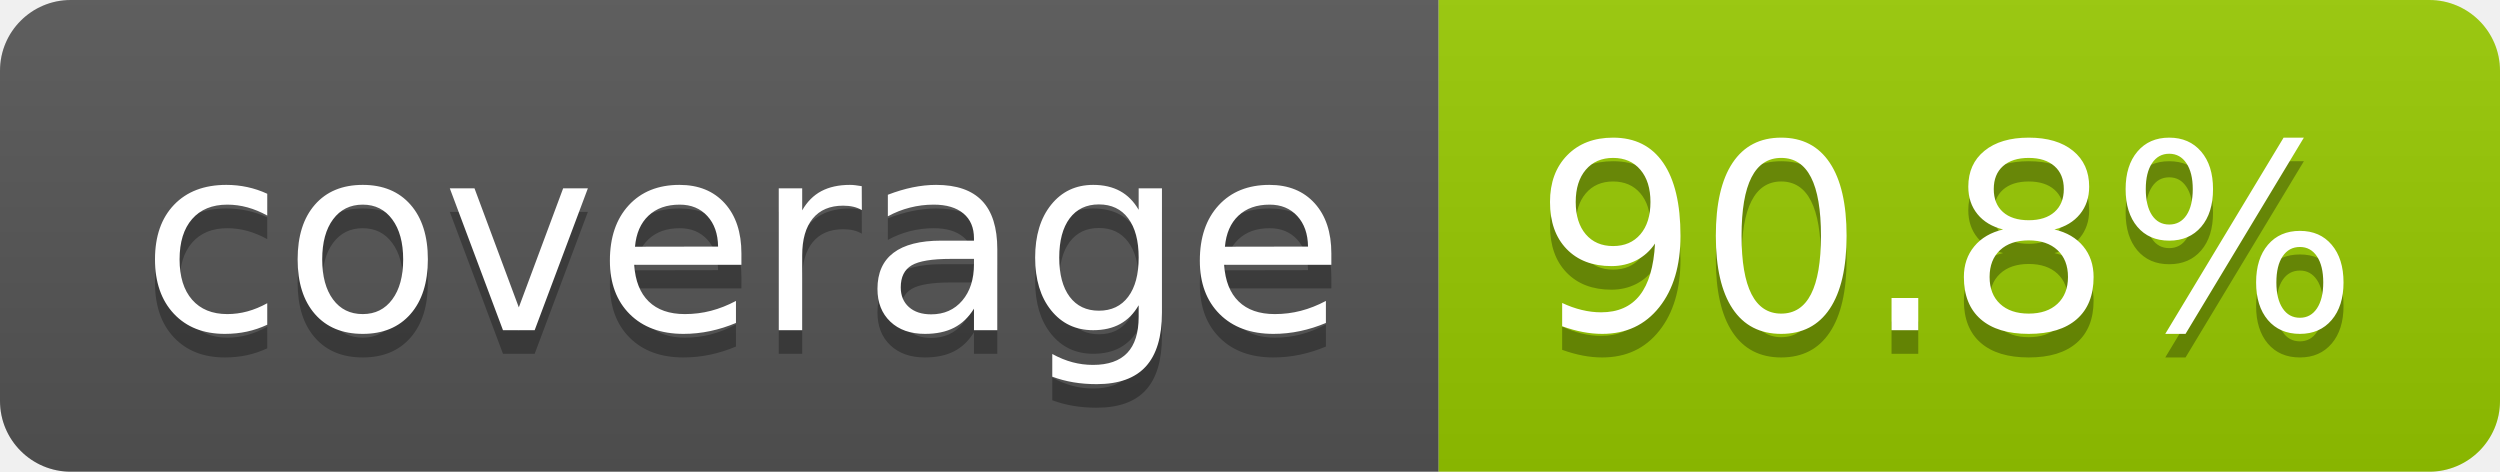
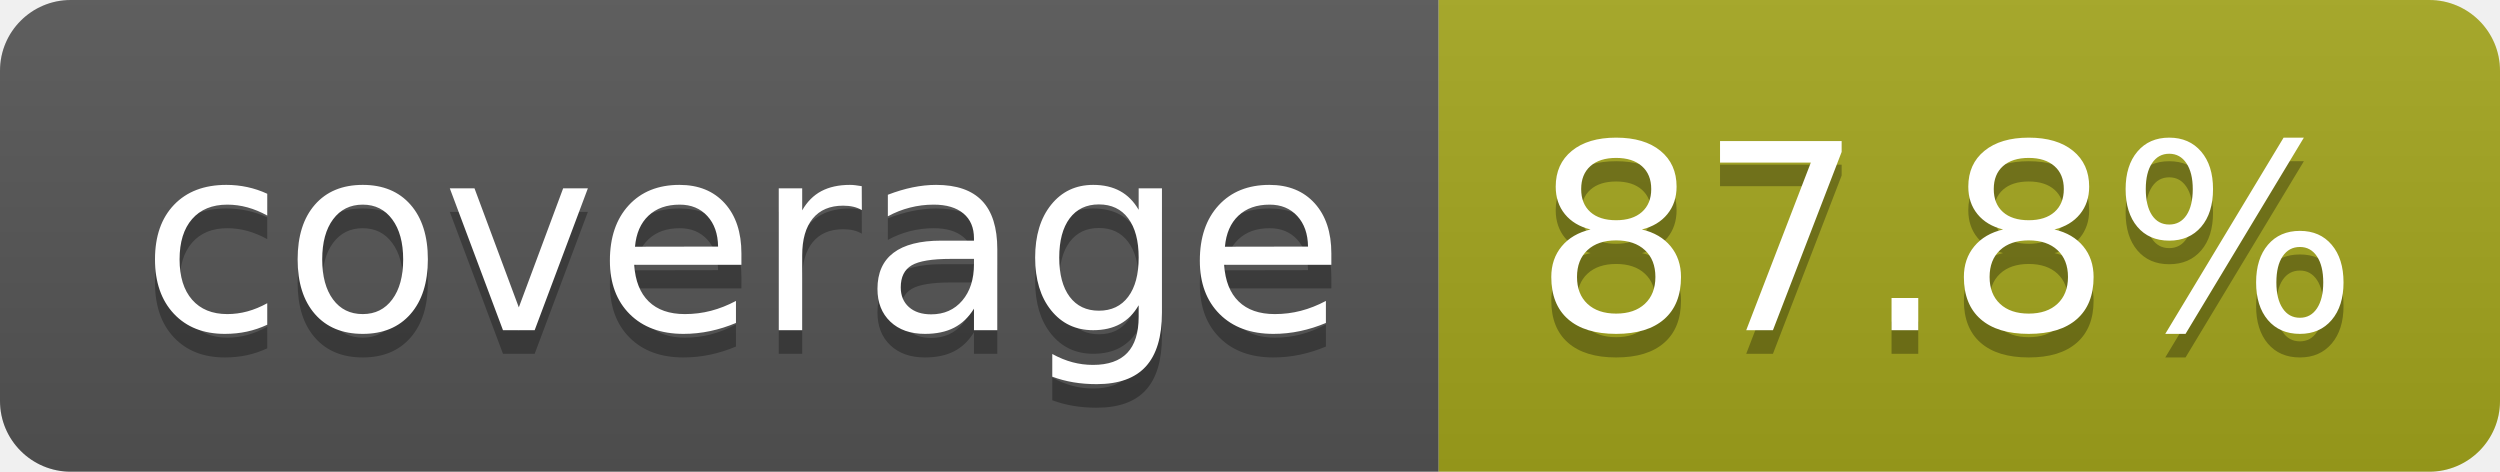
- <svg xmlns="http://www.w3.org/2000/svg" width="106" height="20" role="img" aria-label="coverage: 90.8%">
+ <svg xmlns="http://www.w3.org/2000/svg" width="106" height="20" role="img" aria-label="coverage: 87.8%">
  <linearGradient id="s" x2="0" y2="100%">
    <stop offset="0" stop-color="#bbb" stop-opacity=".1" />
    <stop offset="1" stop-opacity=".1" />
  </linearGradient>
  <clipPath id="r">
    <rect width="106" height="20" rx="3" fill="#fff" />
  </clipPath>
  <g clip-path="url(#r)">
    <rect width="61" height="20" fill="#555" />
-     <rect x="61" width="45" height="20" fill="#97ca00" />
+     <rect x="61" width="45" height="20" fill="#a4a61d" />
    <rect width="106" height="20" fill="url(#s)" />
  </g>
  <g fill="#fff" text-anchor="middle" font-family="Verdana,Geneva,DejaVu Sans,sans-serif" text-rendering="geometricPrecision" font-size="110">
    <text aria-hidden="true" x="315" y="150" fill="#010101" fill-opacity=".3" transform="scale(.1)" textLength="510">coverage</text>
    <text x="315" y="140" transform="scale(.1)" fill="#fff" textLength="510">coverage</text>
-     <text aria-hidden="true" x="825" y="150" fill="#010101" fill-opacity=".3" transform="scale(.1)" textLength="350">90.8%</text>
-     <text x="825" y="140" transform="scale(.1)" fill="#fff" textLength="350">90.8%</text>
+     <text aria-hidden="true" x="825" y="150" fill="#010101" fill-opacity=".3" transform="scale(.1)" textLength="350">87.8%</text>
+     <text x="825" y="140" transform="scale(.1)" fill="#fff" textLength="350">87.8%</text>
  </g>
</svg>
